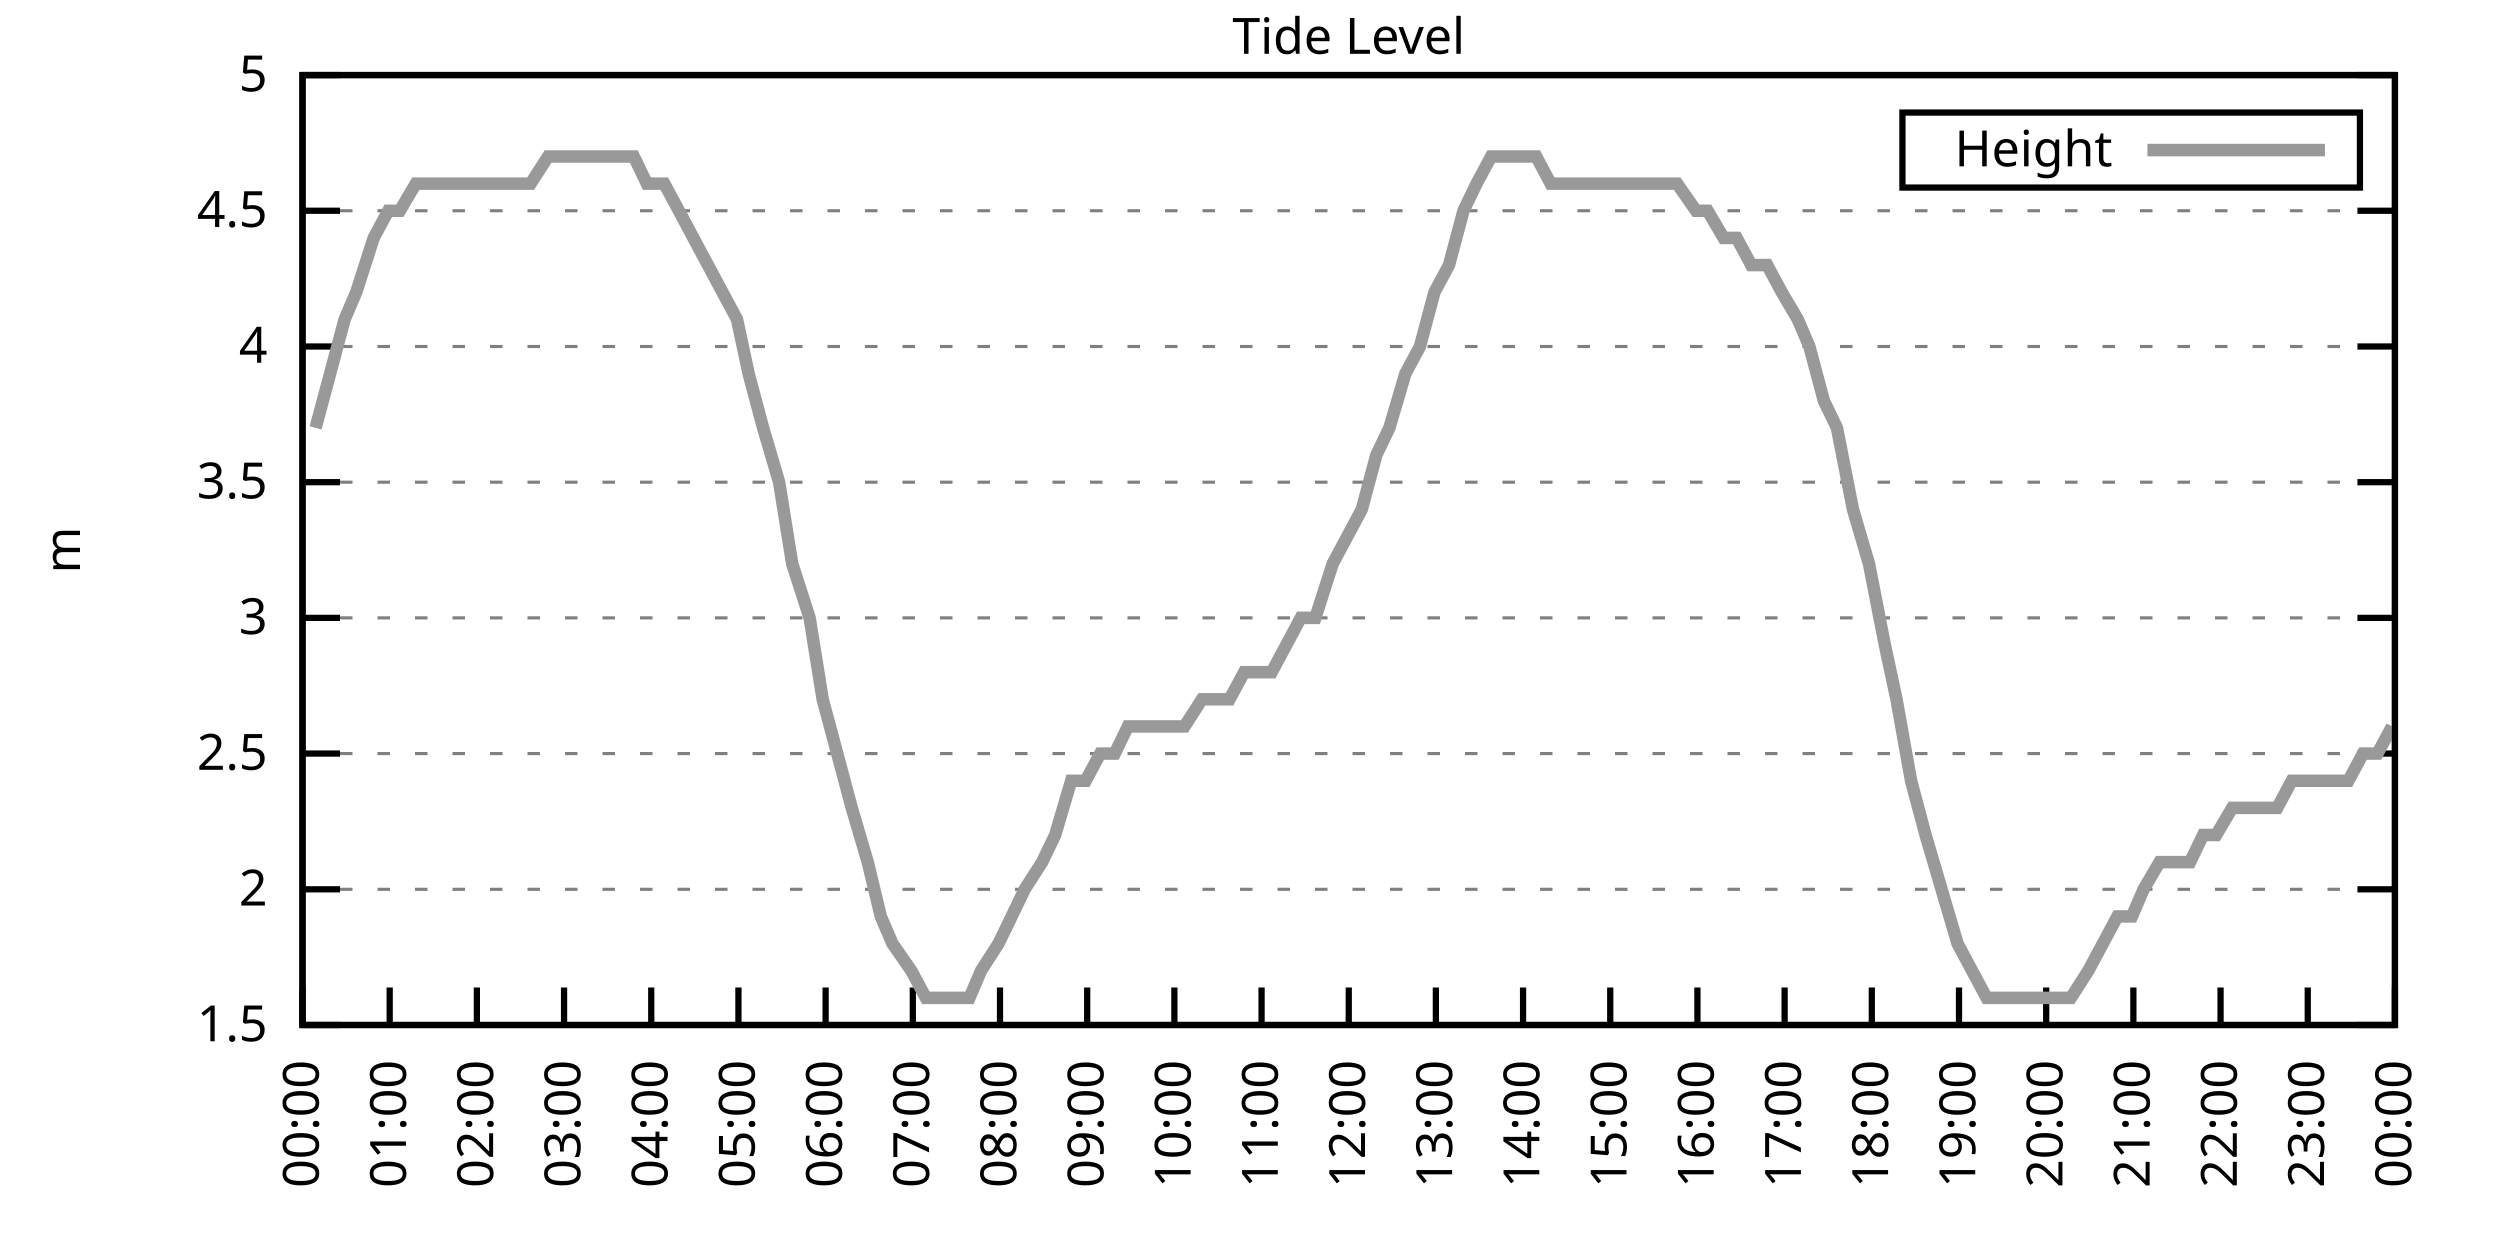
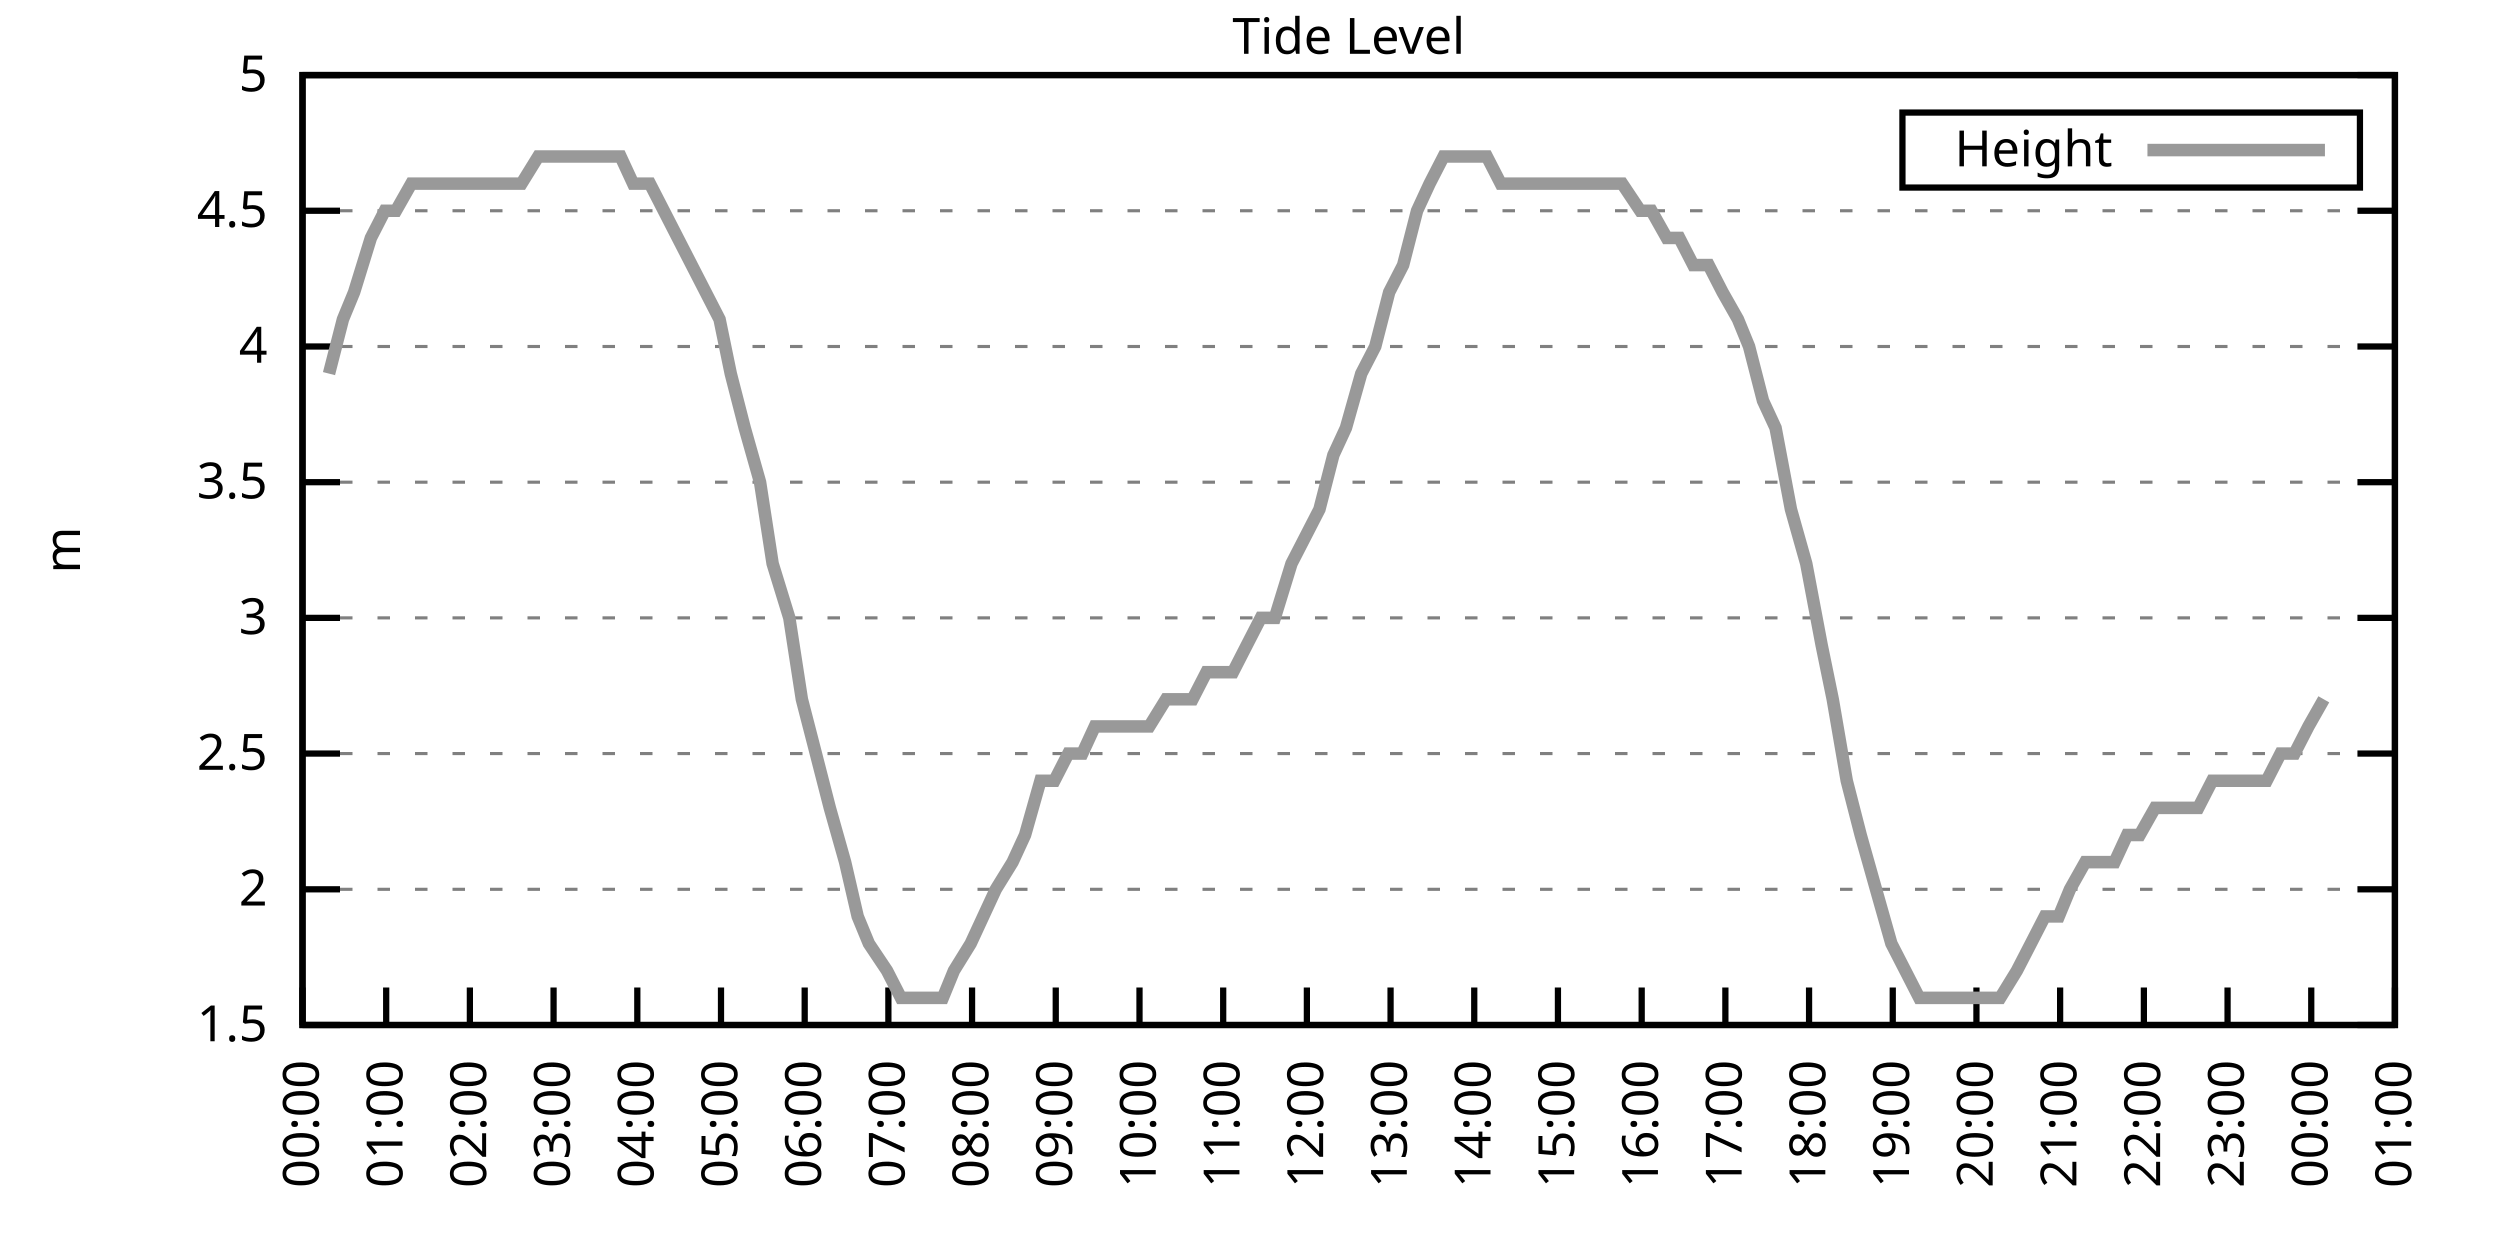
<svg xmlns="http://www.w3.org/2000/svg" xmlns:xlink="http://www.w3.org/1999/xlink" width="400" height="200" viewBox="0 0 400 200">
  <g id="gnuplot_canvas">
    <rect x="0" y="0" width="400" height="200" fill="none" />
    <defs>
      <circle id="gpDot" r="0.5" stroke-width="0.5" stroke="currentColor" />
      <path id="gpPt0" stroke-width="0.333" stroke="currentColor" d="M-1,0 h2 M0,-1 v2" />
      <path id="gpPt1" stroke-width="0.333" stroke="currentColor" d="M-1,-1 L1,1 M1,-1 L-1,1" />
      <path id="gpPt2" stroke-width="0.333" stroke="currentColor" d="M-1,0 L1,0 M0,-1 L0,1 M-1,-1 L1,1 M-1,1 L1,-1" />
      <rect id="gpPt3" stroke-width="0.333" stroke="currentColor" x="-1" y="-1" width="2" height="2" />
      <rect id="gpPt4" stroke-width="0.333" stroke="currentColor" fill="currentColor" x="-1" y="-1" width="2" height="2" />
      <circle id="gpPt5" stroke-width="0.333" stroke="currentColor" cx="0" cy="0" r="1" />
      <use xlink:href="#gpPt5" id="gpPt6" fill="currentColor" stroke="none" />
      <path id="gpPt7" stroke-width="0.333" stroke="currentColor" d="M0,-1.33 L-1.33,0.67 L1.33,0.67 z" />
      <use xlink:href="#gpPt7" id="gpPt8" fill="currentColor" stroke="none" />
      <use xlink:href="#gpPt7" id="gpPt9" stroke="currentColor" transform="rotate(180)" />
      <use xlink:href="#gpPt9" id="gpPt10" fill="currentColor" stroke="none" />
      <use xlink:href="#gpPt3" id="gpPt11" stroke="currentColor" transform="rotate(45)" />
      <use xlink:href="#gpPt11" id="gpPt12" fill="currentColor" stroke="none" />
      <path id="gpPt13" stroke-width="0.333" stroke="currentColor" d="M0,1.330 L1.265,0.411 L0.782,-1.067 L-0.782,-1.076 L-1.265,0.411 z" />
      <use xlink:href="#gpPt13" id="gpPt14" fill="currentColor" stroke="none" />
      <filter id="textbox" filterUnits="objectBoundingBox" x="0" y="0" height="1" width="1">
        <feFlood flood-color="white" flood-opacity="1" result="bgnd" />
        <feComposite in="SourceGraphic" in2="bgnd" operator="atop" />
      </filter>
      <filter id="greybox" filterUnits="objectBoundingBox" x="0" y="0" height="1" width="1">
        <feFlood flood-color="lightgrey" flood-opacity="1" result="grey" />
        <feComposite in="SourceGraphic" in2="grey" operator="atop" />
      </filter>
    </defs>
    <g fill="none" color="white" stroke="currentColor" stroke-width="1.00" stroke-linecap="butt" stroke-linejoin="miter">
</g>
    <g fill="none" color="black" stroke="currentColor" stroke-width="1.00" stroke-linecap="butt" stroke-linejoin="miter">
      <g stroke="none" shape-rendering="crispEdges">
        <polygon fill="rgb(255, 255, 255)" points="48.40,164.00 383.18,164.00 383.18,12.02 48.40,12.02 " />
      </g>
    </g>
    <g fill="none" color="black" stroke="currentColor" stroke-width="1.00" stroke-linecap="butt" stroke-linejoin="miter">
</g>
    <g fill="none" color="black" stroke="black" stroke-width="0.50" stroke-linecap="butt" stroke-linejoin="miter">
</g>
    <g fill="none" color="gray" stroke="currentColor" stroke-width="0.50" stroke-linecap="butt" stroke-linejoin="miter">
      <path stroke="gray" stroke-dasharray="2,4" class="gridline" d="M48.40,164.00 L383.19,164.00  " />
    </g>
    <g fill="none" color="gray" stroke="gray" stroke-width="1.00" stroke-linecap="butt" stroke-linejoin="miter">
</g>
    <g fill="none" color="black" stroke="currentColor" stroke-width="1.00" stroke-linecap="butt" stroke-linejoin="miter">
      <path stroke="black" d="M48.40,164.00 L54.40,164.00 M383.19,164.00 L377.19,164.00  " />
      <g transform="translate(42.80,166.60)" stroke="none" fill="black" font-family="Sans" font-size="8.00" text-anchor="end">
        <text>
          <tspan font-family="Sans"> 1.5</tspan>
        </text>
      </g>
    </g>
    <g fill="none" color="black" stroke="currentColor" stroke-width="1.00" stroke-linecap="butt" stroke-linejoin="miter">
</g>
    <g fill="none" color="black" stroke="black" stroke-width="0.50" stroke-linecap="butt" stroke-linejoin="miter">
</g>
    <g fill="none" color="gray" stroke="currentColor" stroke-width="0.50" stroke-linecap="butt" stroke-linejoin="miter">
      <path stroke="gray" stroke-dasharray="2,4" class="gridline" d="M48.40,142.29 L383.19,142.29  " />
    </g>
    <g fill="none" color="gray" stroke="gray" stroke-width="1.00" stroke-linecap="butt" stroke-linejoin="miter">
</g>
    <g fill="none" color="black" stroke="currentColor" stroke-width="1.00" stroke-linecap="butt" stroke-linejoin="miter">
      <path stroke="black" d="M48.40,142.29 L54.40,142.29 M383.19,142.29 L377.19,142.29  " />
      <g transform="translate(42.80,144.89)" stroke="none" fill="black" font-family="Sans" font-size="8.00" text-anchor="end">
        <text>
          <tspan font-family="Sans"> 2</tspan>
        </text>
      </g>
    </g>
    <g fill="none" color="black" stroke="currentColor" stroke-width="1.00" stroke-linecap="butt" stroke-linejoin="miter">
</g>
    <g fill="none" color="black" stroke="black" stroke-width="0.50" stroke-linecap="butt" stroke-linejoin="miter">
</g>
    <g fill="none" color="gray" stroke="currentColor" stroke-width="0.50" stroke-linecap="butt" stroke-linejoin="miter">
      <path stroke="gray" stroke-dasharray="2,4" class="gridline" d="M48.40,120.57 L383.19,120.57  " />
    </g>
    <g fill="none" color="gray" stroke="gray" stroke-width="1.00" stroke-linecap="butt" stroke-linejoin="miter">
</g>
    <g fill="none" color="black" stroke="currentColor" stroke-width="1.00" stroke-linecap="butt" stroke-linejoin="miter">
      <path stroke="black" d="M48.40,120.57 L54.40,120.57 M383.19,120.57 L377.19,120.57  " />
      <g transform="translate(42.80,123.17)" stroke="none" fill="black" font-family="Sans" font-size="8.00" text-anchor="end">
        <text>
          <tspan font-family="Sans"> 2.5</tspan>
        </text>
      </g>
    </g>
    <g fill="none" color="black" stroke="currentColor" stroke-width="1.00" stroke-linecap="butt" stroke-linejoin="miter">
</g>
    <g fill="none" color="black" stroke="black" stroke-width="0.50" stroke-linecap="butt" stroke-linejoin="miter">
</g>
    <g fill="none" color="gray" stroke="currentColor" stroke-width="0.50" stroke-linecap="butt" stroke-linejoin="miter">
      <path stroke="gray" stroke-dasharray="2,4" class="gridline" d="M48.40,98.86 L383.19,98.86  " />
    </g>
    <g fill="none" color="gray" stroke="gray" stroke-width="1.00" stroke-linecap="butt" stroke-linejoin="miter">
</g>
    <g fill="none" color="black" stroke="currentColor" stroke-width="1.00" stroke-linecap="butt" stroke-linejoin="miter">
      <path stroke="black" d="M48.40,98.86 L54.40,98.86 M383.19,98.86 L377.19,98.86  " />
      <g transform="translate(42.80,101.46)" stroke="none" fill="black" font-family="Sans" font-size="8.00" text-anchor="end">
        <text>
          <tspan font-family="Sans"> 3</tspan>
        </text>
      </g>
    </g>
    <g fill="none" color="black" stroke="currentColor" stroke-width="1.00" stroke-linecap="butt" stroke-linejoin="miter">
</g>
    <g fill="none" color="black" stroke="black" stroke-width="0.50" stroke-linecap="butt" stroke-linejoin="miter">
</g>
    <g fill="none" color="gray" stroke="currentColor" stroke-width="0.50" stroke-linecap="butt" stroke-linejoin="miter">
      <path stroke="gray" stroke-dasharray="2,4" class="gridline" d="M48.40,77.15 L383.19,77.15  " />
    </g>
    <g fill="none" color="gray" stroke="gray" stroke-width="1.00" stroke-linecap="butt" stroke-linejoin="miter">
</g>
    <g fill="none" color="black" stroke="currentColor" stroke-width="1.00" stroke-linecap="butt" stroke-linejoin="miter">
      <path stroke="black" d="M48.40,77.15 L54.40,77.15 M383.19,77.15 L377.19,77.15  " />
      <g transform="translate(42.80,79.75)" stroke="none" fill="black" font-family="Sans" font-size="8.00" text-anchor="end">
        <text>
          <tspan font-family="Sans"> 3.5</tspan>
        </text>
      </g>
    </g>
    <g fill="none" color="black" stroke="currentColor" stroke-width="1.00" stroke-linecap="butt" stroke-linejoin="miter">
</g>
    <g fill="none" color="black" stroke="black" stroke-width="0.50" stroke-linecap="butt" stroke-linejoin="miter">
</g>
    <g fill="none" color="gray" stroke="currentColor" stroke-width="0.50" stroke-linecap="butt" stroke-linejoin="miter">
      <path stroke="gray" stroke-dasharray="2,4" class="gridline" d="M48.40,55.44 L383.19,55.44  " />
    </g>
    <g fill="none" color="gray" stroke="gray" stroke-width="1.00" stroke-linecap="butt" stroke-linejoin="miter">
</g>
    <g fill="none" color="black" stroke="currentColor" stroke-width="1.00" stroke-linecap="butt" stroke-linejoin="miter">
      <path stroke="black" d="M48.40,55.44 L54.40,55.44 M383.19,55.44 L377.19,55.44  " />
      <g transform="translate(42.80,58.04)" stroke="none" fill="black" font-family="Sans" font-size="8.00" text-anchor="end">
        <text>
          <tspan font-family="Sans"> 4</tspan>
        </text>
      </g>
    </g>
    <g fill="none" color="black" stroke="currentColor" stroke-width="1.00" stroke-linecap="butt" stroke-linejoin="miter">
</g>
    <g fill="none" color="black" stroke="black" stroke-width="0.50" stroke-linecap="butt" stroke-linejoin="miter">
</g>
    <g fill="none" color="gray" stroke="currentColor" stroke-width="0.50" stroke-linecap="butt" stroke-linejoin="miter">
      <path stroke="gray" stroke-dasharray="2,4" class="gridline" d="M48.40,33.72 L383.19,33.72  " />
    </g>
    <g fill="none" color="gray" stroke="gray" stroke-width="1.00" stroke-linecap="butt" stroke-linejoin="miter">
</g>
    <g fill="none" color="black" stroke="currentColor" stroke-width="1.00" stroke-linecap="butt" stroke-linejoin="miter">
      <path stroke="black" d="M48.40,33.72 L54.40,33.72 M383.19,33.72 L377.19,33.72  " />
      <g transform="translate(42.80,36.32)" stroke="none" fill="black" font-family="Sans" font-size="8.00" text-anchor="end">
        <text>
          <tspan font-family="Sans"> 4.5</tspan>
        </text>
      </g>
    </g>
    <g fill="none" color="black" stroke="currentColor" stroke-width="1.00" stroke-linecap="butt" stroke-linejoin="miter">
</g>
    <g fill="none" color="black" stroke="black" stroke-width="0.50" stroke-linecap="butt" stroke-linejoin="miter">
</g>
    <g fill="none" color="gray" stroke="currentColor" stroke-width="0.50" stroke-linecap="butt" stroke-linejoin="miter">
      <path stroke="gray" stroke-dasharray="2,4" class="gridline" d="M48.40,12.01 L383.19,12.01  " />
    </g>
    <g fill="none" color="gray" stroke="gray" stroke-width="1.00" stroke-linecap="butt" stroke-linejoin="miter">
</g>
    <g fill="none" color="black" stroke="currentColor" stroke-width="1.00" stroke-linecap="butt" stroke-linejoin="miter">
      <path stroke="black" d="M48.40,12.01 L54.40,12.01 M383.19,12.01 L377.19,12.01  " />
      <g transform="translate(42.80,14.61)" stroke="none" fill="black" font-family="Sans" font-size="8.00" text-anchor="end">
        <text>
          <tspan font-family="Sans"> 5</tspan>
        </text>
      </g>
    </g>
    <g fill="none" color="black" stroke="currentColor" stroke-width="1.00" stroke-linecap="butt" stroke-linejoin="miter">
      <path stroke="black" d="M48.40,164.00 L48.40,158.00  " />
      <g transform="translate(51.00,169.60) rotate(270.00)" stroke="none" fill="black" font-family="Sans" font-size="8.00" text-anchor="end">
        <text>
          <tspan font-family="Sans">00:00</tspan>
        </text>
      </g>
    </g>
    <g fill="none" color="black" stroke="currentColor" stroke-width="1.00" stroke-linecap="butt" stroke-linejoin="miter">
-       <path stroke="black" d="M62.35,164.00 L62.35,158.00  " />
-       <g transform="translate(64.95,169.60) rotate(270.00)" stroke="none" fill="black" font-family="Sans" font-size="8.00" text-anchor="end">
+       <path stroke="black" d="M61.79,164.00 L61.79,158.00  " />
+       <g transform="translate(64.39,169.60) rotate(270.00)" stroke="none" fill="black" font-family="Sans" font-size="8.00" text-anchor="end">
        <text>
          <tspan font-family="Sans">01:00</tspan>
        </text>
      </g>
    </g>
    <g fill="none" color="black" stroke="currentColor" stroke-width="1.00" stroke-linecap="butt" stroke-linejoin="miter">
-       <path stroke="black" d="M76.30,164.00 L76.30,158.00  " />
-       <g transform="translate(78.90,169.60) rotate(270.00)" stroke="none" fill="black" font-family="Sans" font-size="8.00" text-anchor="end">
+       <path stroke="black" d="M75.18,164.00 L75.18,158.00  " />
+       <g transform="translate(77.78,169.60) rotate(270.00)" stroke="none" fill="black" font-family="Sans" font-size="8.00" text-anchor="end">
        <text>
          <tspan font-family="Sans">02:00</tspan>
        </text>
      </g>
    </g>
    <g fill="none" color="black" stroke="currentColor" stroke-width="1.00" stroke-linecap="butt" stroke-linejoin="miter">
-       <path stroke="black" d="M90.25,164.00 L90.25,158.00  " />
-       <g transform="translate(92.85,169.60) rotate(270.00)" stroke="none" fill="black" font-family="Sans" font-size="8.00" text-anchor="end">
+       <path stroke="black" d="M88.57,164.00 L88.57,158.00  " />
+       <g transform="translate(91.17,169.60) rotate(270.00)" stroke="none" fill="black" font-family="Sans" font-size="8.00" text-anchor="end">
        <text>
          <tspan font-family="Sans">03:00</tspan>
        </text>
      </g>
    </g>
    <g fill="none" color="black" stroke="currentColor" stroke-width="1.00" stroke-linecap="butt" stroke-linejoin="miter">
-       <path stroke="black" d="M104.20,164.00 L104.20,158.00  " />
-       <g transform="translate(106.80,169.60) rotate(270.00)" stroke="none" fill="black" font-family="Sans" font-size="8.00" text-anchor="end">
+       <path stroke="black" d="M101.97,164.00 L101.97,158.00  " />
+       <g transform="translate(104.57,169.60) rotate(270.00)" stroke="none" fill="black" font-family="Sans" font-size="8.00" text-anchor="end">
        <text>
          <tspan font-family="Sans">04:00</tspan>
        </text>
      </g>
    </g>
    <g fill="none" color="black" stroke="currentColor" stroke-width="1.00" stroke-linecap="butt" stroke-linejoin="miter">
-       <path stroke="black" d="M118.15,164.00 L118.15,158.00  " />
-       <g transform="translate(120.75,169.60) rotate(270.00)" stroke="none" fill="black" font-family="Sans" font-size="8.00" text-anchor="end">
+       <path stroke="black" d="M115.36,164.00 L115.36,158.00  " />
+       <g transform="translate(117.96,169.60) rotate(270.00)" stroke="none" fill="black" font-family="Sans" font-size="8.00" text-anchor="end">
        <text>
          <tspan font-family="Sans">05:00</tspan>
        </text>
      </g>
    </g>
    <g fill="none" color="black" stroke="currentColor" stroke-width="1.00" stroke-linecap="butt" stroke-linejoin="miter">
-       <path stroke="black" d="M132.10,164.00 L132.10,158.00  " />
-       <g transform="translate(134.70,169.60) rotate(270.00)" stroke="none" fill="black" font-family="Sans" font-size="8.00" text-anchor="end">
+       <path stroke="black" d="M128.75,164.00 L128.75,158.00  " />
+       <g transform="translate(131.35,169.60) rotate(270.00)" stroke="none" fill="black" font-family="Sans" font-size="8.00" text-anchor="end">
        <text>
          <tspan font-family="Sans">06:00</tspan>
        </text>
      </g>
    </g>
    <g fill="none" color="black" stroke="currentColor" stroke-width="1.00" stroke-linecap="butt" stroke-linejoin="miter">
-       <path stroke="black" d="M146.05,164.00 L146.05,158.00  " />
-       <g transform="translate(148.65,169.60) rotate(270.00)" stroke="none" fill="black" font-family="Sans" font-size="8.00" text-anchor="end">
+       <path stroke="black" d="M142.14,164.00 L142.14,158.00  " />
+       <g transform="translate(144.74,169.60) rotate(270.00)" stroke="none" fill="black" font-family="Sans" font-size="8.00" text-anchor="end">
        <text>
          <tspan font-family="Sans">07:00</tspan>
        </text>
      </g>
    </g>
    <g fill="none" color="black" stroke="currentColor" stroke-width="1.00" stroke-linecap="butt" stroke-linejoin="miter">
-       <path stroke="black" d="M160.00,164.00 L160.00,158.00  " />
-       <g transform="translate(162.60,169.60) rotate(270.00)" stroke="none" fill="black" font-family="Sans" font-size="8.00" text-anchor="end">
+       <path stroke="black" d="M155.53,164.00 L155.53,158.00  " />
+       <g transform="translate(158.13,169.60) rotate(270.00)" stroke="none" fill="black" font-family="Sans" font-size="8.00" text-anchor="end">
        <text>
          <tspan font-family="Sans">08:00</tspan>
        </text>
      </g>
    </g>
    <g fill="none" color="black" stroke="currentColor" stroke-width="1.00" stroke-linecap="butt" stroke-linejoin="miter">
-       <path stroke="black" d="M173.95,164.00 L173.95,158.00  " />
-       <g transform="translate(176.55,169.60) rotate(270.00)" stroke="none" fill="black" font-family="Sans" font-size="8.00" text-anchor="end">
+       <path stroke="black" d="M168.92,164.00 L168.92,158.00  " />
+       <g transform="translate(171.52,169.60) rotate(270.00)" stroke="none" fill="black" font-family="Sans" font-size="8.00" text-anchor="end">
        <text>
          <tspan font-family="Sans">09:00</tspan>
        </text>
      </g>
    </g>
    <g fill="none" color="black" stroke="currentColor" stroke-width="1.00" stroke-linecap="butt" stroke-linejoin="miter">
-       <path stroke="black" d="M187.90,164.00 L187.90,158.00  " />
-       <g transform="translate(190.50,169.60) rotate(270.00)" stroke="none" fill="black" font-family="Sans" font-size="8.00" text-anchor="end">
+       <path stroke="black" d="M182.32,164.00 L182.32,158.00  " />
+       <g transform="translate(184.92,169.60) rotate(270.00)" stroke="none" fill="black" font-family="Sans" font-size="8.00" text-anchor="end">
        <text>
          <tspan font-family="Sans">10:00</tspan>
        </text>
      </g>
    </g>
    <g fill="none" color="black" stroke="currentColor" stroke-width="1.00" stroke-linecap="butt" stroke-linejoin="miter">
-       <path stroke="black" d="M201.85,164.00 L201.85,158.00  " />
-       <g transform="translate(204.45,169.60) rotate(270.00)" stroke="none" fill="black" font-family="Sans" font-size="8.00" text-anchor="end">
+       <path stroke="black" d="M195.71,164.00 L195.71,158.00  " />
+       <g transform="translate(198.31,169.60) rotate(270.00)" stroke="none" fill="black" font-family="Sans" font-size="8.00" text-anchor="end">
        <text>
          <tspan font-family="Sans">11:00</tspan>
        </text>
      </g>
    </g>
    <g fill="none" color="black" stroke="currentColor" stroke-width="1.00" stroke-linecap="butt" stroke-linejoin="miter">
-       <path stroke="black" d="M215.80,164.00 L215.80,158.00  " />
-       <g transform="translate(218.40,169.60) rotate(270.00)" stroke="none" fill="black" font-family="Sans" font-size="8.00" text-anchor="end">
+       <path stroke="black" d="M209.10,164.00 L209.10,158.00  " />
+       <g transform="translate(211.70,169.60) rotate(270.00)" stroke="none" fill="black" font-family="Sans" font-size="8.00" text-anchor="end">
        <text>
          <tspan font-family="Sans">12:00</tspan>
        </text>
      </g>
    </g>
    <g fill="none" color="black" stroke="currentColor" stroke-width="1.00" stroke-linecap="butt" stroke-linejoin="miter">
-       <path stroke="black" d="M229.74,164.00 L229.74,158.00  " />
-       <g transform="translate(232.34,169.60) rotate(270.00)" stroke="none" fill="black" font-family="Sans" font-size="8.00" text-anchor="end">
+       <path stroke="black" d="M222.49,164.00 L222.49,158.00  " />
+       <g transform="translate(225.09,169.60) rotate(270.00)" stroke="none" fill="black" font-family="Sans" font-size="8.00" text-anchor="end">
        <text>
          <tspan font-family="Sans">13:00</tspan>
        </text>
      </g>
    </g>
    <g fill="none" color="black" stroke="currentColor" stroke-width="1.00" stroke-linecap="butt" stroke-linejoin="miter">
-       <path stroke="black" d="M243.69,164.00 L243.69,158.00  " />
-       <g transform="translate(246.29,169.60) rotate(270.00)" stroke="none" fill="black" font-family="Sans" font-size="8.00" text-anchor="end">
+       <path stroke="black" d="M235.88,164.00 L235.88,158.00  " />
+       <g transform="translate(238.48,169.60) rotate(270.00)" stroke="none" fill="black" font-family="Sans" font-size="8.00" text-anchor="end">
        <text>
          <tspan font-family="Sans">14:00</tspan>
        </text>
      </g>
    </g>
    <g fill="none" color="black" stroke="currentColor" stroke-width="1.00" stroke-linecap="butt" stroke-linejoin="miter">
-       <path stroke="black" d="M257.64,164.00 L257.64,158.00  " />
-       <g transform="translate(260.24,169.60) rotate(270.00)" stroke="none" fill="black" font-family="Sans" font-size="8.00" text-anchor="end">
+       <path stroke="black" d="M249.27,164.00 L249.27,158.00  " />
+       <g transform="translate(251.87,169.60) rotate(270.00)" stroke="none" fill="black" font-family="Sans" font-size="8.00" text-anchor="end">
        <text>
          <tspan font-family="Sans">15:00</tspan>
        </text>
      </g>
    </g>
    <g fill="none" color="black" stroke="currentColor" stroke-width="1.00" stroke-linecap="butt" stroke-linejoin="miter">
-       <path stroke="black" d="M271.59,164.00 L271.59,158.00  " />
-       <g transform="translate(274.19,169.60) rotate(270.00)" stroke="none" fill="black" font-family="Sans" font-size="8.00" text-anchor="end">
+       <path stroke="black" d="M262.67,164.00 L262.67,158.00  " />
+       <g transform="translate(265.27,169.60) rotate(270.00)" stroke="none" fill="black" font-family="Sans" font-size="8.00" text-anchor="end">
        <text>
          <tspan font-family="Sans">16:00</tspan>
        </text>
      </g>
    </g>
    <g fill="none" color="black" stroke="currentColor" stroke-width="1.00" stroke-linecap="butt" stroke-linejoin="miter">
-       <path stroke="black" d="M285.54,164.00 L285.54,158.00  " />
-       <g transform="translate(288.14,169.60) rotate(270.00)" stroke="none" fill="black" font-family="Sans" font-size="8.00" text-anchor="end">
+       <path stroke="black" d="M276.06,164.00 L276.06,158.00  " />
+       <g transform="translate(278.66,169.60) rotate(270.00)" stroke="none" fill="black" font-family="Sans" font-size="8.00" text-anchor="end">
        <text>
          <tspan font-family="Sans">17:00</tspan>
        </text>
      </g>
    </g>
    <g fill="none" color="black" stroke="currentColor" stroke-width="1.00" stroke-linecap="butt" stroke-linejoin="miter">
-       <path stroke="black" d="M299.49,164.00 L299.49,158.00  " />
-       <g transform="translate(302.09,169.60) rotate(270.00)" stroke="none" fill="black" font-family="Sans" font-size="8.00" text-anchor="end">
+       <path stroke="black" d="M289.45,164.00 L289.45,158.00  " />
+       <g transform="translate(292.05,169.60) rotate(270.00)" stroke="none" fill="black" font-family="Sans" font-size="8.00" text-anchor="end">
        <text>
          <tspan font-family="Sans">18:00</tspan>
        </text>
      </g>
    </g>
    <g fill="none" color="black" stroke="currentColor" stroke-width="1.00" stroke-linecap="butt" stroke-linejoin="miter">
-       <path stroke="black" d="M313.44,164.00 L313.44,158.00  " />
-       <g transform="translate(316.04,169.60) rotate(270.00)" stroke="none" fill="black" font-family="Sans" font-size="8.00" text-anchor="end">
+       <path stroke="black" d="M302.84,164.00 L302.84,158.00  " />
+       <g transform="translate(305.44,169.60) rotate(270.00)" stroke="none" fill="black" font-family="Sans" font-size="8.00" text-anchor="end">
        <text>
          <tspan font-family="Sans">19:00</tspan>
        </text>
      </g>
    </g>
    <g fill="none" color="black" stroke="currentColor" stroke-width="1.00" stroke-linecap="butt" stroke-linejoin="miter">
-       <path stroke="black" d="M327.39,164.00 L327.39,158.00  " />
-       <g transform="translate(329.99,169.60) rotate(270.00)" stroke="none" fill="black" font-family="Sans" font-size="8.00" text-anchor="end">
+       <path stroke="black" d="M316.23,164.00 L316.23,158.00  " />
+       <g transform="translate(318.83,169.60) rotate(270.00)" stroke="none" fill="black" font-family="Sans" font-size="8.00" text-anchor="end">
        <text>
          <tspan font-family="Sans">20:00</tspan>
        </text>
      </g>
    </g>
    <g fill="none" color="black" stroke="currentColor" stroke-width="1.00" stroke-linecap="butt" stroke-linejoin="miter">
-       <path stroke="black" d="M341.34,164.00 L341.34,158.00  " />
-       <g transform="translate(343.94,169.60) rotate(270.00)" stroke="none" fill="black" font-family="Sans" font-size="8.00" text-anchor="end">
+       <path stroke="black" d="M329.62,164.00 L329.62,158.00  " />
+       <g transform="translate(332.22,169.60) rotate(270.00)" stroke="none" fill="black" font-family="Sans" font-size="8.00" text-anchor="end">
        <text>
          <tspan font-family="Sans">21:00</tspan>
        </text>
      </g>
    </g>
    <g fill="none" color="black" stroke="currentColor" stroke-width="1.00" stroke-linecap="butt" stroke-linejoin="miter">
-       <path stroke="black" d="M355.29,164.00 L355.29,158.00  " />
-       <g transform="translate(357.89,169.60) rotate(270.00)" stroke="none" fill="black" font-family="Sans" font-size="8.00" text-anchor="end">
+       <path stroke="black" d="M343.02,164.00 L343.02,158.00  " />
+       <g transform="translate(345.62,169.60) rotate(270.00)" stroke="none" fill="black" font-family="Sans" font-size="8.00" text-anchor="end">
        <text>
          <tspan font-family="Sans">22:00</tspan>
        </text>
      </g>
    </g>
    <g fill="none" color="black" stroke="currentColor" stroke-width="1.00" stroke-linecap="butt" stroke-linejoin="miter">
-       <path stroke="black" d="M369.24,164.00 L369.24,158.00  " />
-       <g transform="translate(371.84,169.60) rotate(270.00)" stroke="none" fill="black" font-family="Sans" font-size="8.00" text-anchor="end">
+       <path stroke="black" d="M356.41,164.00 L356.41,158.00  " />
+       <g transform="translate(359.01,169.60) rotate(270.00)" stroke="none" fill="black" font-family="Sans" font-size="8.00" text-anchor="end">
        <text>
          <tspan font-family="Sans">23:00</tspan>
+         </text>
+       </g>
+     </g>
+     <g fill="none" color="black" stroke="currentColor" stroke-width="1.00" stroke-linecap="butt" stroke-linejoin="miter">
+       <path stroke="black" d="M369.80,164.00 L369.80,158.00  " />
+       <g transform="translate(372.40,169.60) rotate(270.00)" stroke="none" fill="black" font-family="Sans" font-size="8.00" text-anchor="end">
+         <text>
+           <tspan font-family="Sans">00:00</tspan>
        </text>
      </g>
    </g>
    <g fill="none" color="black" stroke="currentColor" stroke-width="1.00" stroke-linecap="butt" stroke-linejoin="miter">
      <path stroke="black" d="M383.19,164.00 L383.19,158.00  " />
      <g transform="translate(385.79,169.60) rotate(270.00)" stroke="none" fill="black" font-family="Sans" font-size="8.00" text-anchor="end">
        <text>
-           <tspan font-family="Sans">00:00</tspan>
+           <tspan font-family="Sans">01:00</tspan>
        </text>
      </g>
    </g>
    <g fill="none" color="black" stroke="currentColor" stroke-width="1.00" stroke-linecap="butt" stroke-linejoin="miter">
</g>
    <g fill="none" color="black" stroke="currentColor" stroke-width="1.00" stroke-linecap="butt" stroke-linejoin="miter">
      <path stroke="black" d="M48.40,12.01 L48.40,164.00 L383.19,164.00 L383.19,12.01 L48.40,12.01 Z  " />
    </g>
    <g fill="none" color="black" stroke="currentColor" stroke-width="1.00" stroke-linecap="butt" stroke-linejoin="miter">
</g>
    <g fill="none" color="black" stroke="currentColor" stroke-width="1.00" stroke-linecap="butt" stroke-linejoin="miter">
      <path stroke="black" d="M304.39,30.01 L304.39,18.01 L377.59,18.01 L377.59,30.01 L304.39,30.01 Z  " />
    </g>
    <g id="Tide_level_plot_1">
      <g fill="none" color="white" stroke="black" stroke-width="2.00" stroke-linecap="butt" stroke-linejoin="miter">
</g>
      <g fill="none" color="black" stroke="currentColor" stroke-width="2.00" stroke-linecap="butt" stroke-linejoin="miter">
        <g transform="translate(337.99,26.61)" stroke="none" fill="black" font-family="Sans" font-size="8.00" text-anchor="end">
          <text>
            <tspan font-family="Sans">Height</tspan>
          </text>
        </g>
      </g>
      <g fill="none" color="black" stroke="currentColor" stroke-width="2.00" stroke-linecap="butt" stroke-linejoin="miter">
-         <path stroke="rgb(153, 153, 153)" d="M343.59,24.01 L371.99,24.01 M50.49,68.46 L52.82,59.78 L55.14,51.09 L57.00,46.75 L59.79,38.07 L62.12,33.72   L63.98,33.72 L66.53,29.38 L69.09,29.38 L71.18,29.38 L73.74,29.38 L75.14,29.38 L77.69,29.38 L80.72,29.38   L83.04,29.38 L84.90,29.38 L87.69,25.04 L89.55,25.04 L92.11,25.04 L94.43,25.04 L96.99,25.04 L98.85,25.04   L101.41,25.04 L103.50,29.38 L106.29,29.38 L108.62,33.72 L110.94,38.07 L113.27,42.41 L115.59,46.75 L117.92,51.09   L119.78,59.78 L122.10,68.46 L124.66,77.15 L126.75,90.18 L129.54,98.86 L131.63,111.89 L133.96,120.57 L136.28,129.26   L138.84,137.94 L140.93,146.63 L142.79,150.97 L145.81,155.31 L148.14,159.66 L150.00,159.66 L152.56,159.66 L155.11,159.66   L156.97,155.31 L159.76,150.97 L161.86,146.63 L163.95,142.29 L166.74,137.94 L168.83,133.60 L171.39,124.92 L173.71,124.92   L176.04,120.57 L178.36,120.57 L180.46,116.23 L182.78,116.23 L185.34,116.23 L187.66,116.23 L189.52,116.23 L192.31,111.89   L194.41,111.89 L196.73,111.89 L199.06,107.55 L200.68,107.55 L203.47,107.55 L205.80,103.20 L208.12,98.86 L210.45,98.86   L213.24,90.18 L217.89,81.49 L220.21,72.81 L222.30,68.46 L224.86,59.78 L227.19,55.44 L229.51,46.75 L231.84,42.41   L234.16,33.72 L236.25,29.38 L238.58,25.04 L240.67,25.04 L243.46,25.04 L245.79,25.04 L248.11,29.38 L250.20,29.38   L252.30,29.38 L254.62,29.38 L257.41,29.38 L259.74,29.38 L262.06,29.38 L264.15,29.38 L266.71,29.38 L268.34,29.38   L271.36,33.72 L273.22,33.72 L275.78,38.07 L277.87,38.07 L280.20,42.41 L282.75,42.41 L285.08,46.75 L287.64,51.09   L289.50,55.44 L291.82,64.12 L293.91,68.46 L296.47,81.49 L299.03,90.18 L301.58,103.20 L303.44,111.89 L305.77,124.92   L308.09,133.60 L310.65,142.29 L313.21,150.97 L315.53,155.31 L317.86,159.66 L319.95,159.66 L322.28,159.66 L324.60,159.66   L326.93,159.66 L329.02,159.66 L331.34,159.66 L334.13,155.31 L336.46,150.97 L338.78,146.63 L341.11,146.63 L342.97,142.29   L345.53,137.94 L347.85,137.94 L350.41,137.94 L352.50,133.60 L354.59,133.60 L357.15,129.26 L359.71,129.26 L362.03,129.26   L364.36,129.26 L366.68,124.92 L368.78,124.92 L371.33,124.92 L373.19,124.92 L375.75,124.92 L378.08,120.57 L380.40,120.57   L382.73,116.23  " />
+         <path stroke="rgb(153, 153, 153)" d="M343.59,24.01 L371.99,24.01 M52.64,59.78 L54.87,51.09 L56.66,46.75 L59.34,38.07 L61.57,33.72 L63.35,33.72   L65.81,29.38 L68.26,29.38 L70.27,29.38 L72.73,29.38 L74.07,29.38 L76.52,29.38 L79.42,29.38 L81.66,29.38   L83.44,29.38 L86.12,25.04 L87.91,25.04 L90.36,25.04 L92.59,25.04 L95.05,25.04 L96.83,25.04 L99.29,25.04   L101.30,29.38 L103.98,29.38 L106.21,33.72 L108.44,38.07 L110.67,42.41 L112.90,46.75 L115.13,51.09 L116.92,59.78   L119.15,68.46 L121.61,77.15 L123.62,90.18 L126.29,98.86 L128.30,111.89 L130.54,120.57 L132.77,129.26 L135.22,137.94   L137.23,146.63 L139.02,150.97 L141.92,155.31 L144.15,159.66 L145.94,159.66 L148.39,159.66 L150.85,159.66 L152.63,155.31   L155.31,150.97 L157.32,146.63 L159.33,142.29 L162.01,137.94 L164.01,133.60 L166.47,124.92 L168.70,124.92 L170.93,120.57   L173.17,120.57 L175.17,116.23 L177.41,116.23 L179.86,116.23 L182.09,116.23 L183.88,116.23 L186.56,111.89 L188.57,111.89   L190.80,111.89 L193.03,107.55 L194.59,107.55 L197.27,107.55 L199.50,103.20 L201.73,98.86 L203.97,98.86 L206.64,90.18   L211.11,81.49 L213.34,72.81 L215.35,68.46 L217.80,59.78 L220.04,55.44 L222.27,46.75 L224.50,42.41 L226.73,33.72   L228.74,29.38 L230.97,25.04 L232.98,25.04 L235.66,25.04 L237.89,25.04 L240.12,29.38 L242.13,29.38 L244.14,29.38   L246.37,29.38 L249.05,29.38 L251.28,29.38 L253.51,29.38 L255.52,29.38 L257.98,29.38 L259.54,29.38 L262.44,33.72   L264.23,33.72 L266.68,38.07 L268.69,38.07 L270.92,42.41 L273.38,42.41 L275.61,46.75 L278.07,51.09 L279.85,55.44   L282.08,64.12 L284.09,68.46 L286.55,81.49 L289.00,90.18 L291.46,103.20 L293.24,111.89 L295.48,124.92 L297.71,133.60   L300.16,142.29 L302.62,150.97 L304.85,155.31 L307.08,159.66 L309.09,159.66 L311.32,159.66 L313.55,159.66 L315.79,159.66   L317.79,159.66 L320.03,159.66 L322.70,155.31 L324.94,150.97 L327.17,146.63 L329.40,146.63 L331.19,142.29 L333.64,137.94   L335.87,137.94 L338.33,137.94 L340.34,133.60 L342.35,133.60 L344.80,129.26 L347.26,129.26 L349.49,129.26 L351.72,129.26   L353.95,124.92 L355.96,124.92 L358.42,124.92 L360.20,124.92 L362.66,124.92 L364.89,120.57 L367.12,120.57 L369.35,116.23   L371.81,111.89  " />
      </g>
    </g>
    <g fill="none" color="black" stroke="currentColor" stroke-width="2.00" stroke-linecap="butt" stroke-linejoin="miter">
</g>
    <g fill="none" color="black" stroke="black" stroke-width="1.00" stroke-linecap="butt" stroke-linejoin="miter">
</g>
    <g fill="none" color="black" stroke="currentColor" stroke-width="1.00" stroke-linecap="butt" stroke-linejoin="miter">
      <path stroke="black" d="M48.40,12.01 L48.40,164.00 L383.19,164.00 L383.19,12.01 L48.40,12.01 Z  " />
      <g transform="translate(12.80,88.01) rotate(270.00)" stroke="none" fill="black" font-family="Sans" font-size="8.00" text-anchor="middle">
        <text>
          <tspan font-family="Sans">m</tspan>
        </text>
      </g>
    </g>
    <g fill="none" color="black" stroke="currentColor" stroke-width="1.00" stroke-linecap="butt" stroke-linejoin="miter">
</g>
    <g fill="none" color="black" stroke="currentColor" stroke-width="1.00" stroke-linecap="butt" stroke-linejoin="miter">
      <g transform="translate(215.79,8.61)" stroke="none" fill="black" font-family="Sans" font-size="8.00" text-anchor="middle">
        <text>
          <tspan font-family="Sans">Tide Level</tspan>
        </text>
      </g>
    </g>
    <g fill="none" color="black" stroke="currentColor" stroke-width="1.00" stroke-linecap="butt" stroke-linejoin="miter">
</g>
  </g>
</svg>
